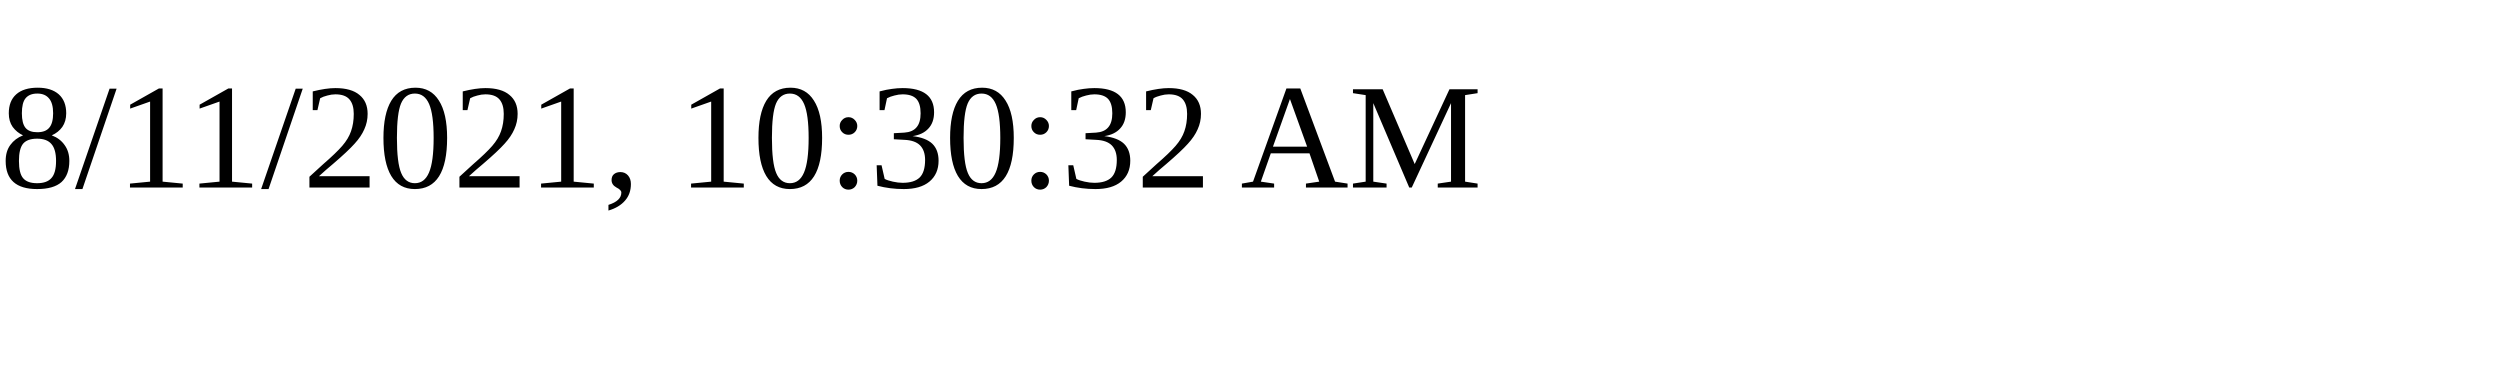
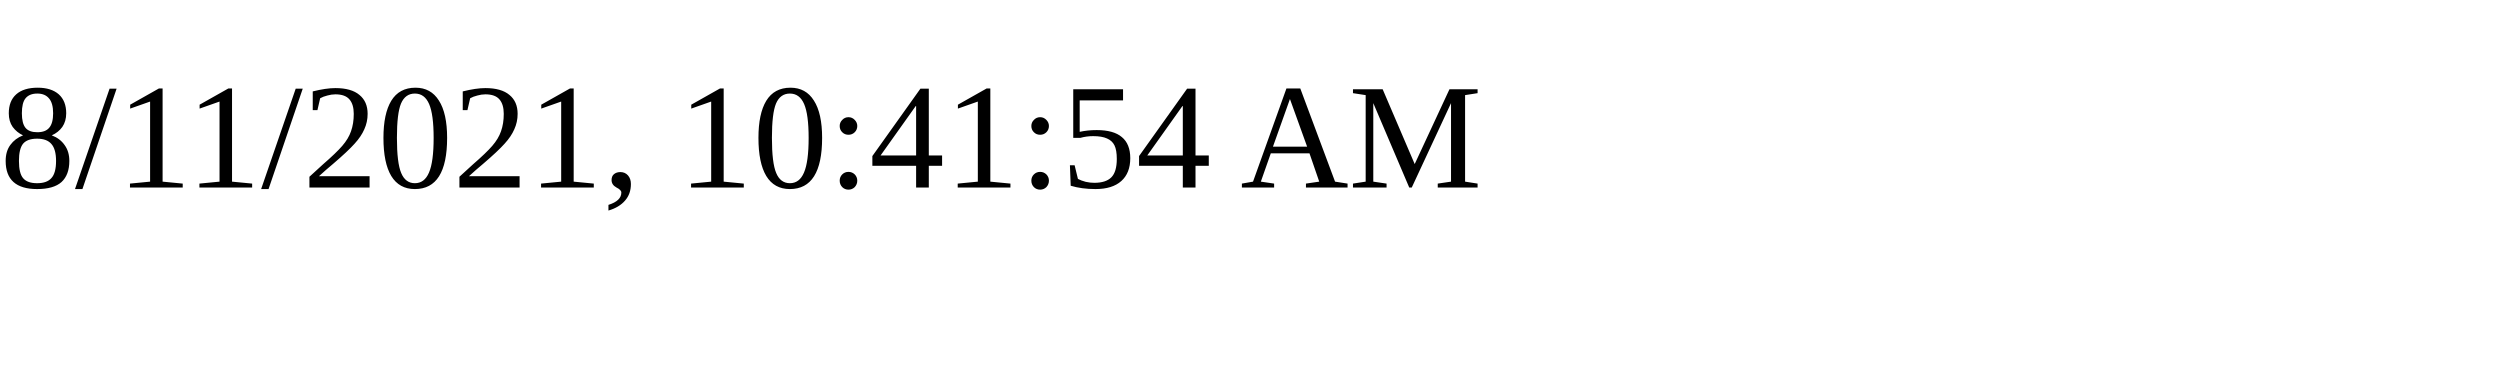
<svg xmlns="http://www.w3.org/2000/svg" height="30" width="200">
-   <text x="0" y="15">8/11/2021, 10:30:32 AM</text>
+   <text x="0" y="15">8/11/2021, 10:41:54 AM</text>
</svg>
